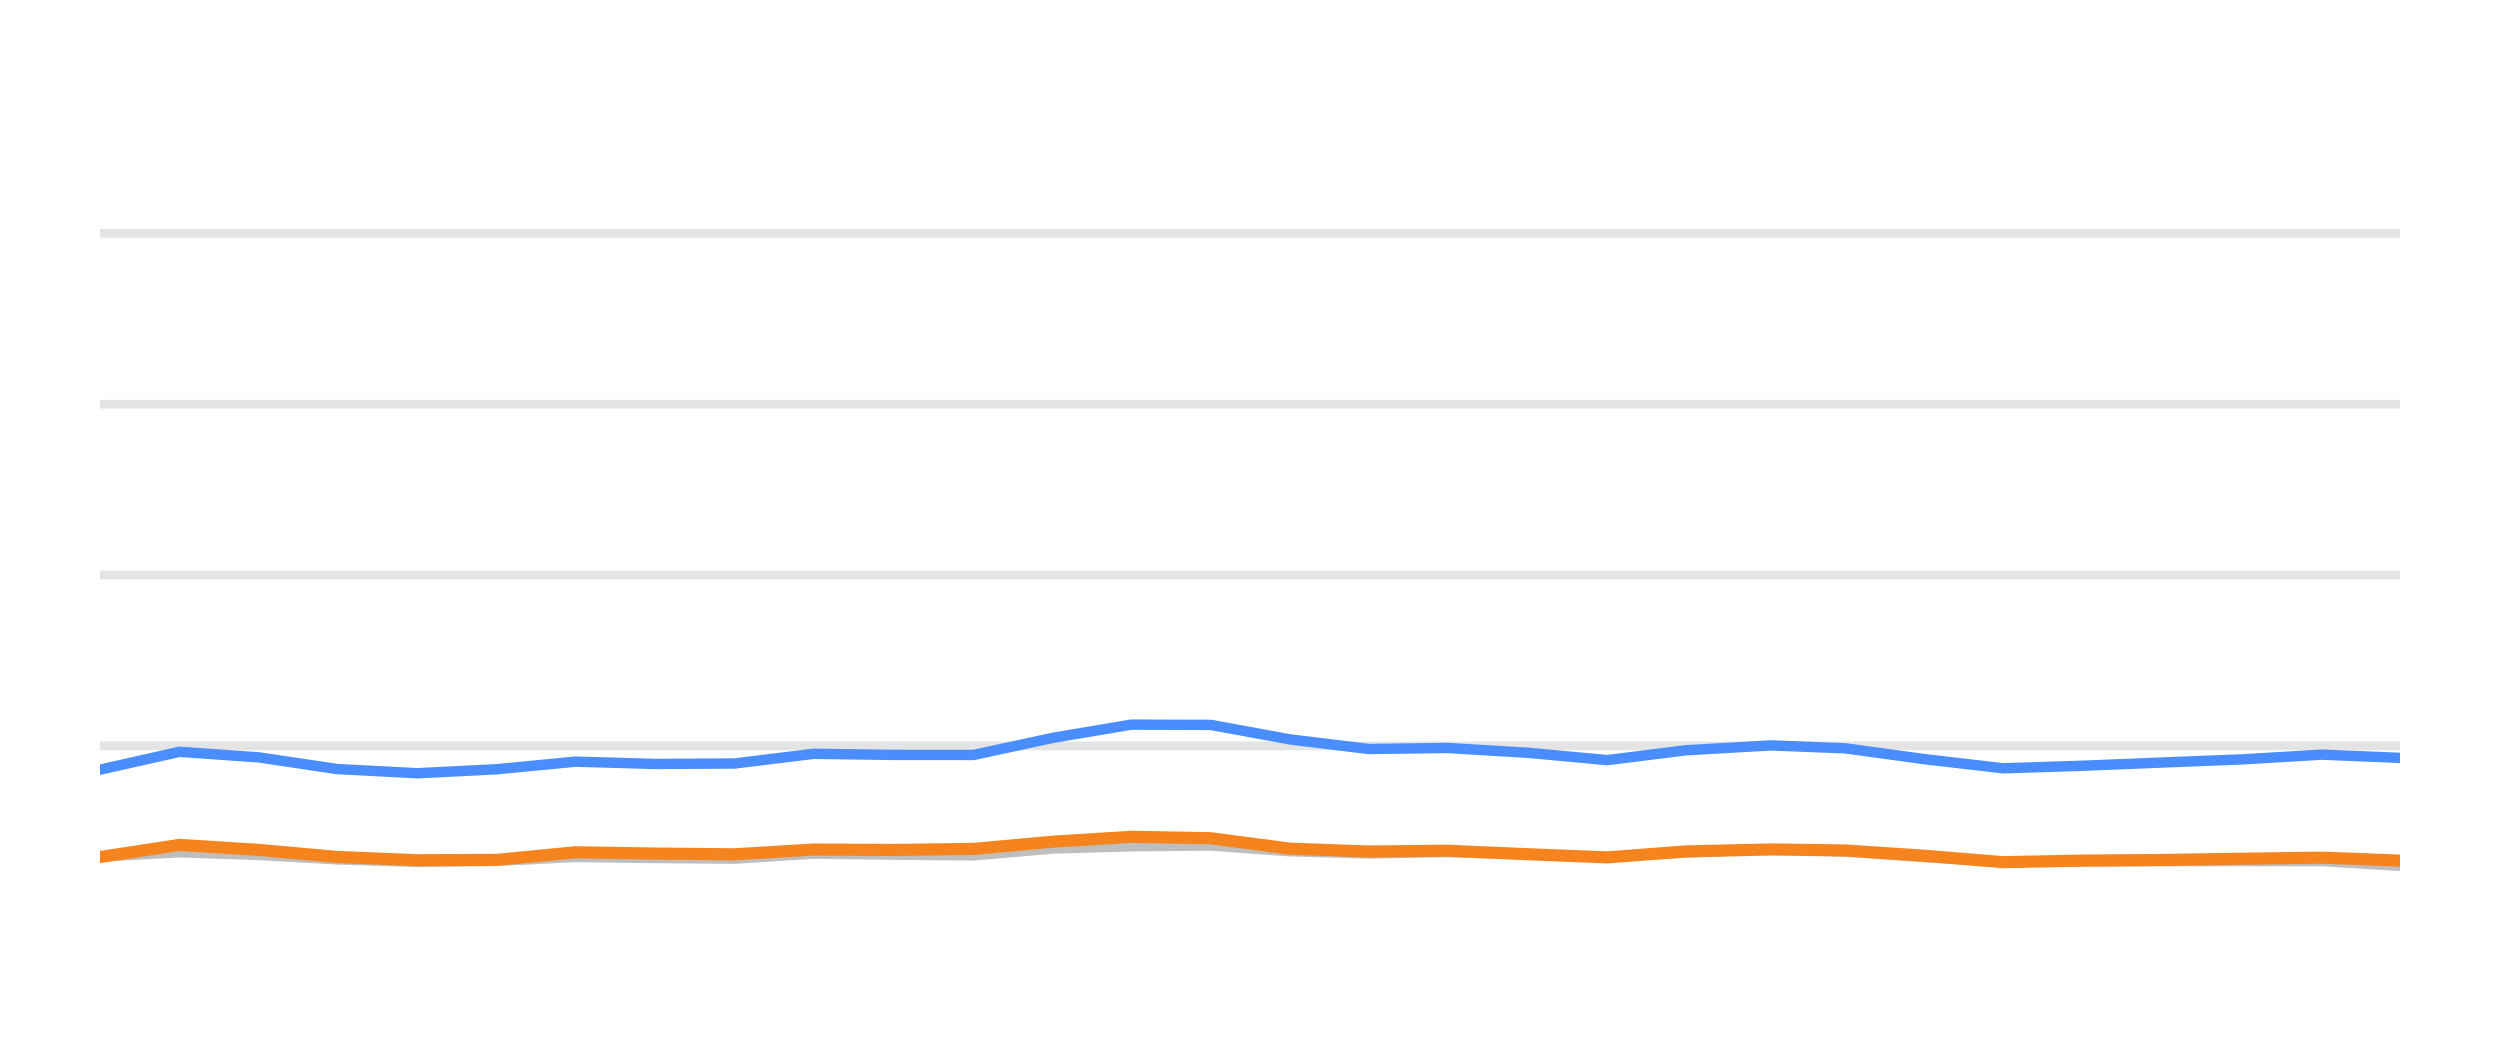
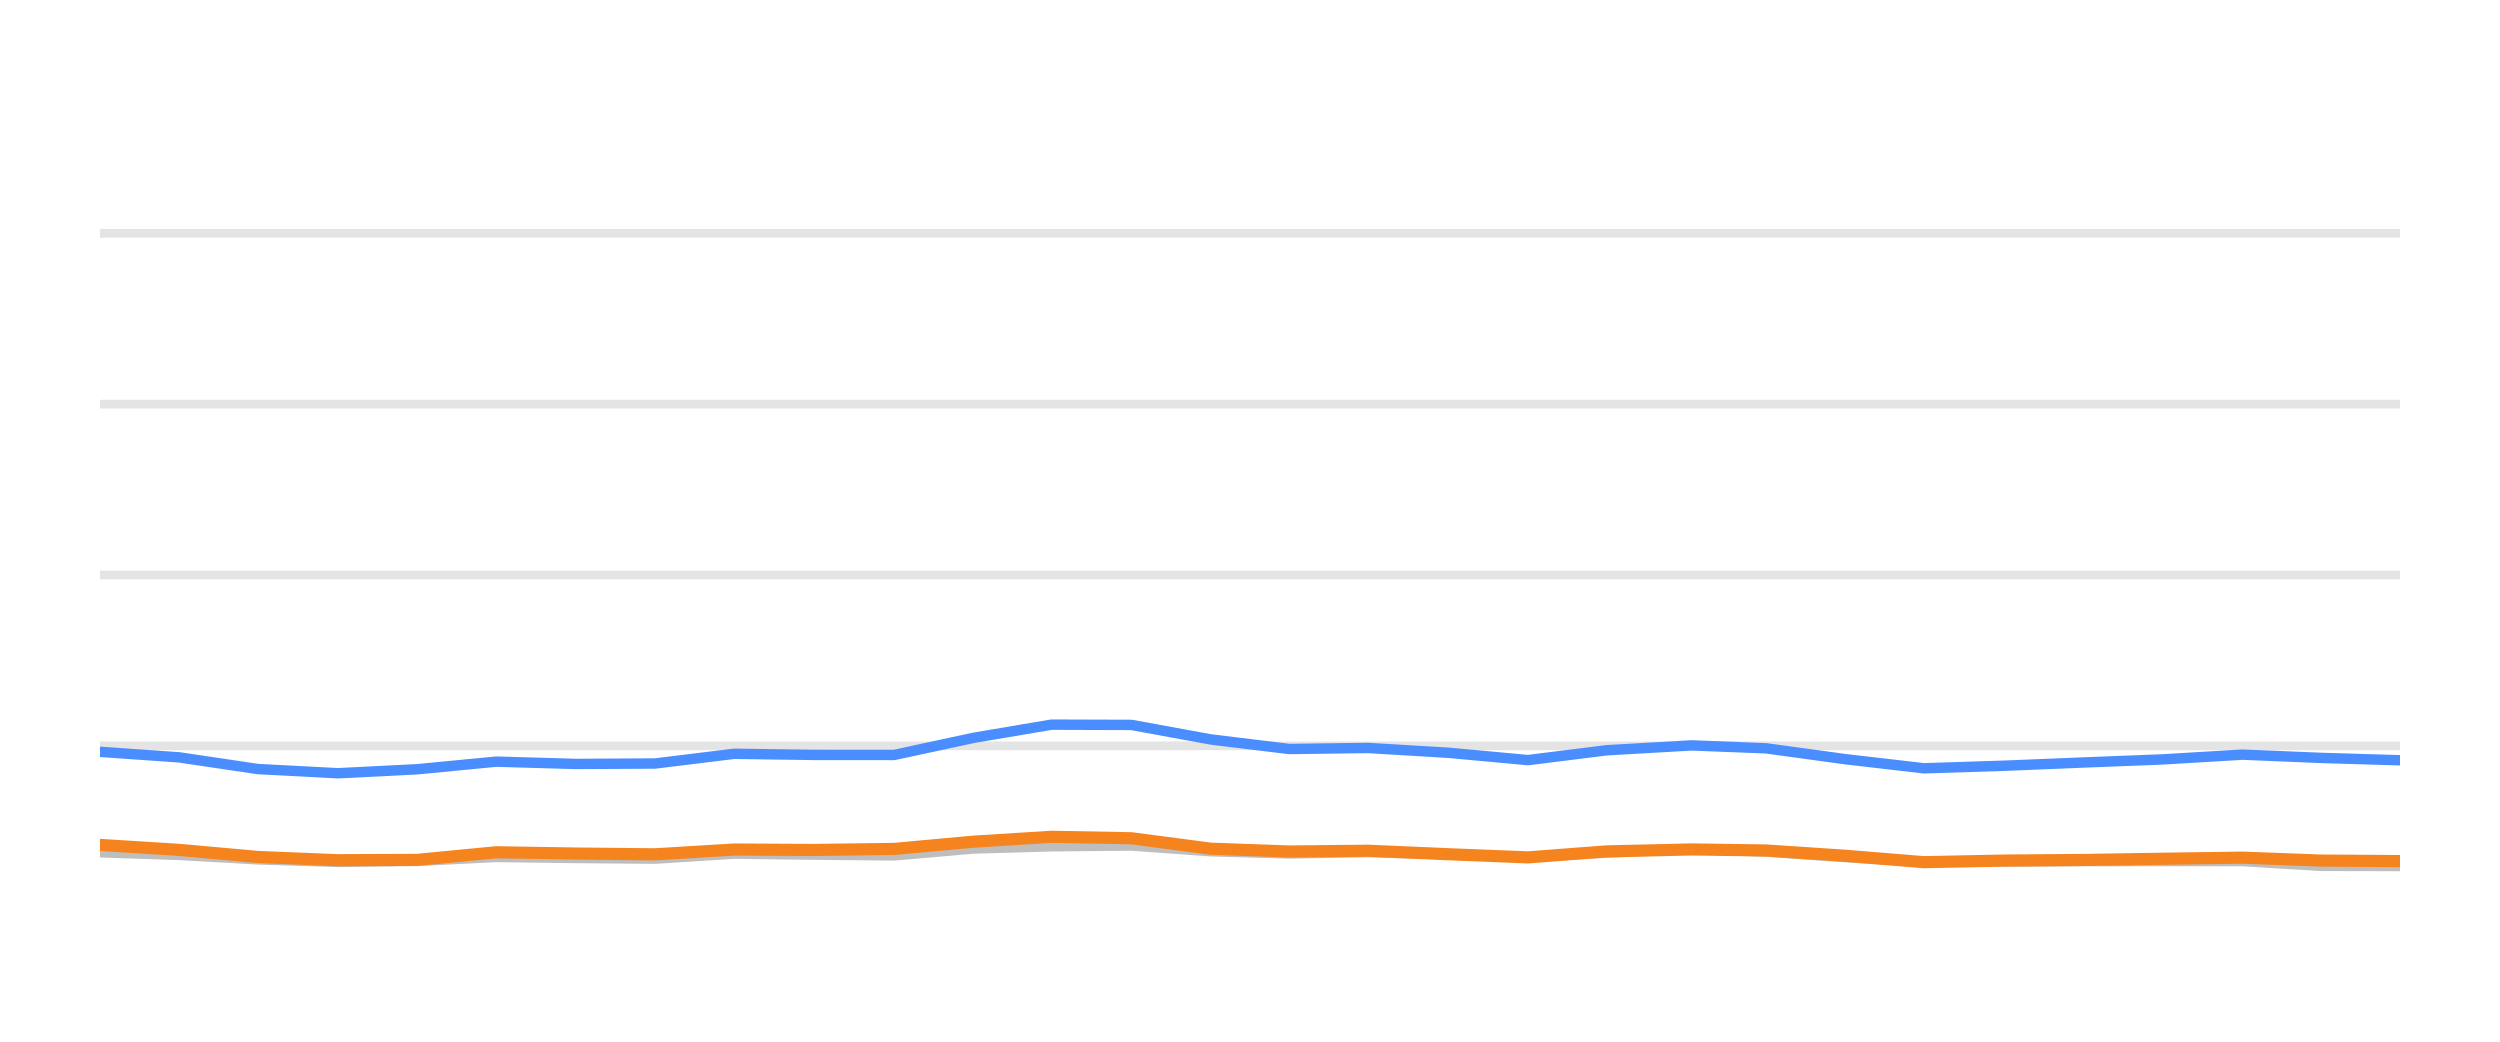
<svg xmlns="http://www.w3.org/2000/svg" width="144pt" height="60pt" viewBox="0 0 144 60" version="1.1">
  <defs>
    <style type="text/css">*{stroke-linejoin: round; stroke-linecap: butt}</style>
  </defs>
  <g id="figure_1">
    <g id="patch_1">
      <path d="M 0 60  L 144 60  L 144 0  L 0 0  L 0 60  z " style="fill: none; opacity: 0" />
    </g>
    <g id="axes_1">
      <g id="patch_2">
        <path d="M 5.76 52.8  L 138.24 52.8  L 138.24 3.6  L 5.76 3.6  L 5.76 52.8  z " style="fill: none" />
      </g>
      <g id="matplotlib.axis_1" />
      <g id="matplotlib.axis_2" />
      <g id="line2d_1">
-         <path d="M 5.76 42.96  L 138.24 42.96  " clip-path="url(#pa8666f5d67)" style="fill: none; stroke: #b2b2b2; stroke-opacity: 0.35; stroke-width: 0.5; stroke-linecap: square" />
+         <path d="M 5.76 42.96  L 138.24 42.96  " clip-path="url(#p245914f73b)" style="fill: none; stroke: #b2b2b2; stroke-opacity: 0.35; stroke-width: 0.5; stroke-linecap: square" />
      </g>
      <g id="line2d_2">
-         <path d="M 5.76 33.12  L 138.24 33.12  " clip-path="url(#pa8666f5d67)" style="fill: none; stroke: #b2b2b2; stroke-opacity: 0.35; stroke-width: 0.5; stroke-linecap: square" />
+         <path d="M 5.76 33.12  L 138.24 33.12  " clip-path="url(#p245914f73b)" style="fill: none; stroke: #b2b2b2; stroke-opacity: 0.35; stroke-width: 0.5; stroke-linecap: square" />
      </g>
      <g id="line2d_3">
-         <path d="M 5.76 23.28  L 138.24 23.28  " clip-path="url(#pa8666f5d67)" style="fill: none; stroke: #b2b2b2; stroke-opacity: 0.35; stroke-width: 0.5; stroke-linecap: square" />
+         <path d="M 5.76 23.28  L 138.24 23.28  " clip-path="url(#p245914f73b)" style="fill: none; stroke: #b2b2b2; stroke-opacity: 0.35; stroke-width: 0.5; stroke-linecap: square" />
      </g>
      <g id="line2d_4">
-         <path d="M 5.76 13.44  L 138.24 13.44  " clip-path="url(#pa8666f5d67)" style="fill: none; stroke: #b2b2b2; stroke-opacity: 0.35; stroke-width: 0.5; stroke-linecap: square" />
+         <path d="M 5.76 13.44  L 138.24 13.44  " clip-path="url(#p245914f73b)" style="fill: none; stroke: #b2b2b2; stroke-opacity: 0.35; stroke-width: 0.5; stroke-linecap: square" />
      </g>
      <g id="line2d_5">
-         <path d="M 5.76 49.341  L 10.336 49.09  L 14.9 49.243  L 19.43 49.499  L 24.041 49.646  L 28.62 49.587  L 33.157 49.361  L 37.721 49.42  L 42.305 49.459  L 46.862 49.169  L 51.422 49.228  L 56.075 49.272  L 60.654 48.874  L 65.14 48.746  L 69.741 48.702  L 74.308 49.031  L 78.83 49.159  L 83.369 49.08  L 88.003 49.213  L 92.58 49.366  L 97.103 49.11  L 102.009 48.908  L 106.291 49.051  L 110.863 49.371  L 115.385 49.646  L 120.013 49.627  L 124.592 49.602  L 129.129 49.597  L 133.734 49.597  L 138.24 49.873  " clip-path="url(#pa8666f5d67)" style="fill: none; stroke: #bebebe; stroke-width: 0.6; stroke-linecap: round" />
+         <path d="M 5.76 49.09  L 10.324 49.243  L 14.855 49.499  L 19.465 49.646  L 24.045 49.587  L 28.582 49.361  L 33.146 49.42  L 37.73 49.459  L 42.288 49.169  L 46.848 49.228  L 51.501 49.272  L 56.08 48.874  L 60.566 48.746  L 65.167 48.702  L 69.735 49.031  L 74.256 49.159  L 78.796 49.08  L 83.43 49.213  L 88.007 49.366  L 92.531 49.11  L 97.437 48.908  L 101.718 49.051  L 106.29 49.371  L 110.813 49.646  L 115.441 49.627  L 120.02 49.602  L 124.557 49.597  L 129.163 49.597  L 133.669 49.873  L 138.24 49.882  " clip-path="url(#p245914f73b)" style="fill: none; stroke: #bebebe; stroke-width: 0.6; stroke-linecap: round" />
      </g>
      <g id="line2d_6">
-         <path d="M 5.76 44.333  L 10.336 43.304  L 14.9 43.624  L 19.43 44.298  L 24.041 44.539  L 28.62 44.308  L 33.157 43.87  L 37.721 44.003  L 42.305 43.978  L 46.862 43.418  L 51.422 43.482  L 56.075 43.486  L 60.654 42.498  L 65.14 41.74  L 69.741 41.755  L 74.308 42.591  L 78.83 43.142  L 83.369 43.083  L 88.003 43.359  L 92.58 43.782  L 97.103 43.216  L 102.009 42.935  L 106.291 43.103  L 110.863 43.728  L 115.385 44.254  L 120.013 44.106  L 124.592 43.919  L 129.129 43.742  L 133.734 43.467  L 138.24 43.654  " clip-path="url(#pa8666f5d67)" style="fill: none; stroke: #4a8dff; stroke-width: 0.6; stroke-linecap: round" />
+         <path d="M 5.76 43.304  L 10.324 43.624  L 14.855 44.298  L 19.465 44.539  L 24.045 44.308  L 28.582 43.87  L 33.146 44.003  L 37.73 43.978  L 42.288 43.418  L 46.848 43.482  L 51.501 43.486  L 56.08 42.498  L 60.566 41.74  L 65.167 41.755  L 69.735 42.591  L 74.256 43.142  L 78.796 43.083  L 83.43 43.359  L 88.007 43.782  L 92.531 43.216  L 97.437 42.935  L 101.718 43.103  L 106.29 43.728  L 110.813 44.254  L 115.441 44.106  L 120.02 43.919  L 124.557 43.742  L 129.163 43.467  L 133.669 43.654  L 138.24 43.791  " clip-path="url(#p245914f73b)" style="fill: none; stroke: #4a8dff; stroke-width: 0.6; stroke-linecap: round" />
      </g>
      <g id="line2d_7">
-         <path d="M 5.76 49.366  L 10.336 48.667  L 14.9 48.953  L 19.43 49.361  L 24.041 49.548  L 28.62 49.528  L 33.157 49.09  L 37.721 49.164  L 42.305 49.208  L 46.862 48.933  L 51.422 48.957  L 56.075 48.898  L 60.654 48.48  L 65.14 48.2  L 69.741 48.283  L 74.308 48.884  L 78.83 49.046  L 83.369 49.002  L 88.003 49.203  L 92.58 49.386  L 97.103 49.041  L 102.009 48.928  L 106.291 48.987  L 110.863 49.292  L 115.385 49.661  L 120.013 49.568  L 124.592 49.533  L 129.129 49.464  L 133.734 49.4  L 138.24 49.568  " clip-path="url(#pa8666f5d67)" style="fill: none; stroke: #f5841e; stroke-width: 0.7; stroke-linecap: round" />
+         <path d="M 5.76 48.667  L 10.324 48.953  L 14.855 49.361  L 19.465 49.548  L 24.045 49.528  L 28.582 49.09  L 33.146 49.164  L 37.73 49.208  L 42.288 48.933  L 46.848 48.957  L 51.501 48.898  L 56.08 48.48  L 60.566 48.2  L 65.167 48.283  L 69.735 48.884  L 74.256 49.046  L 78.796 49.002  L 83.43 49.203  L 88.007 49.386  L 92.531 49.041  L 97.437 48.928  L 101.718 48.987  L 106.29 49.292  L 110.813 49.661  L 115.441 49.568  L 120.02 49.533  L 124.557 49.464  L 129.163 49.4  L 133.669 49.568  L 138.24 49.597  " clip-path="url(#p245914f73b)" style="fill: none; stroke: #f5841e; stroke-width: 0.7; stroke-linecap: round" />
      </g>
    </g>
  </g>
  <defs>
-     <clipPath id="pa8666f5d67">
+     <clipPath id="p245914f73b">
      <rect x="5.76" y="3.6" width="132.48" height="49.2" />
    </clipPath>
  </defs>
</svg>
